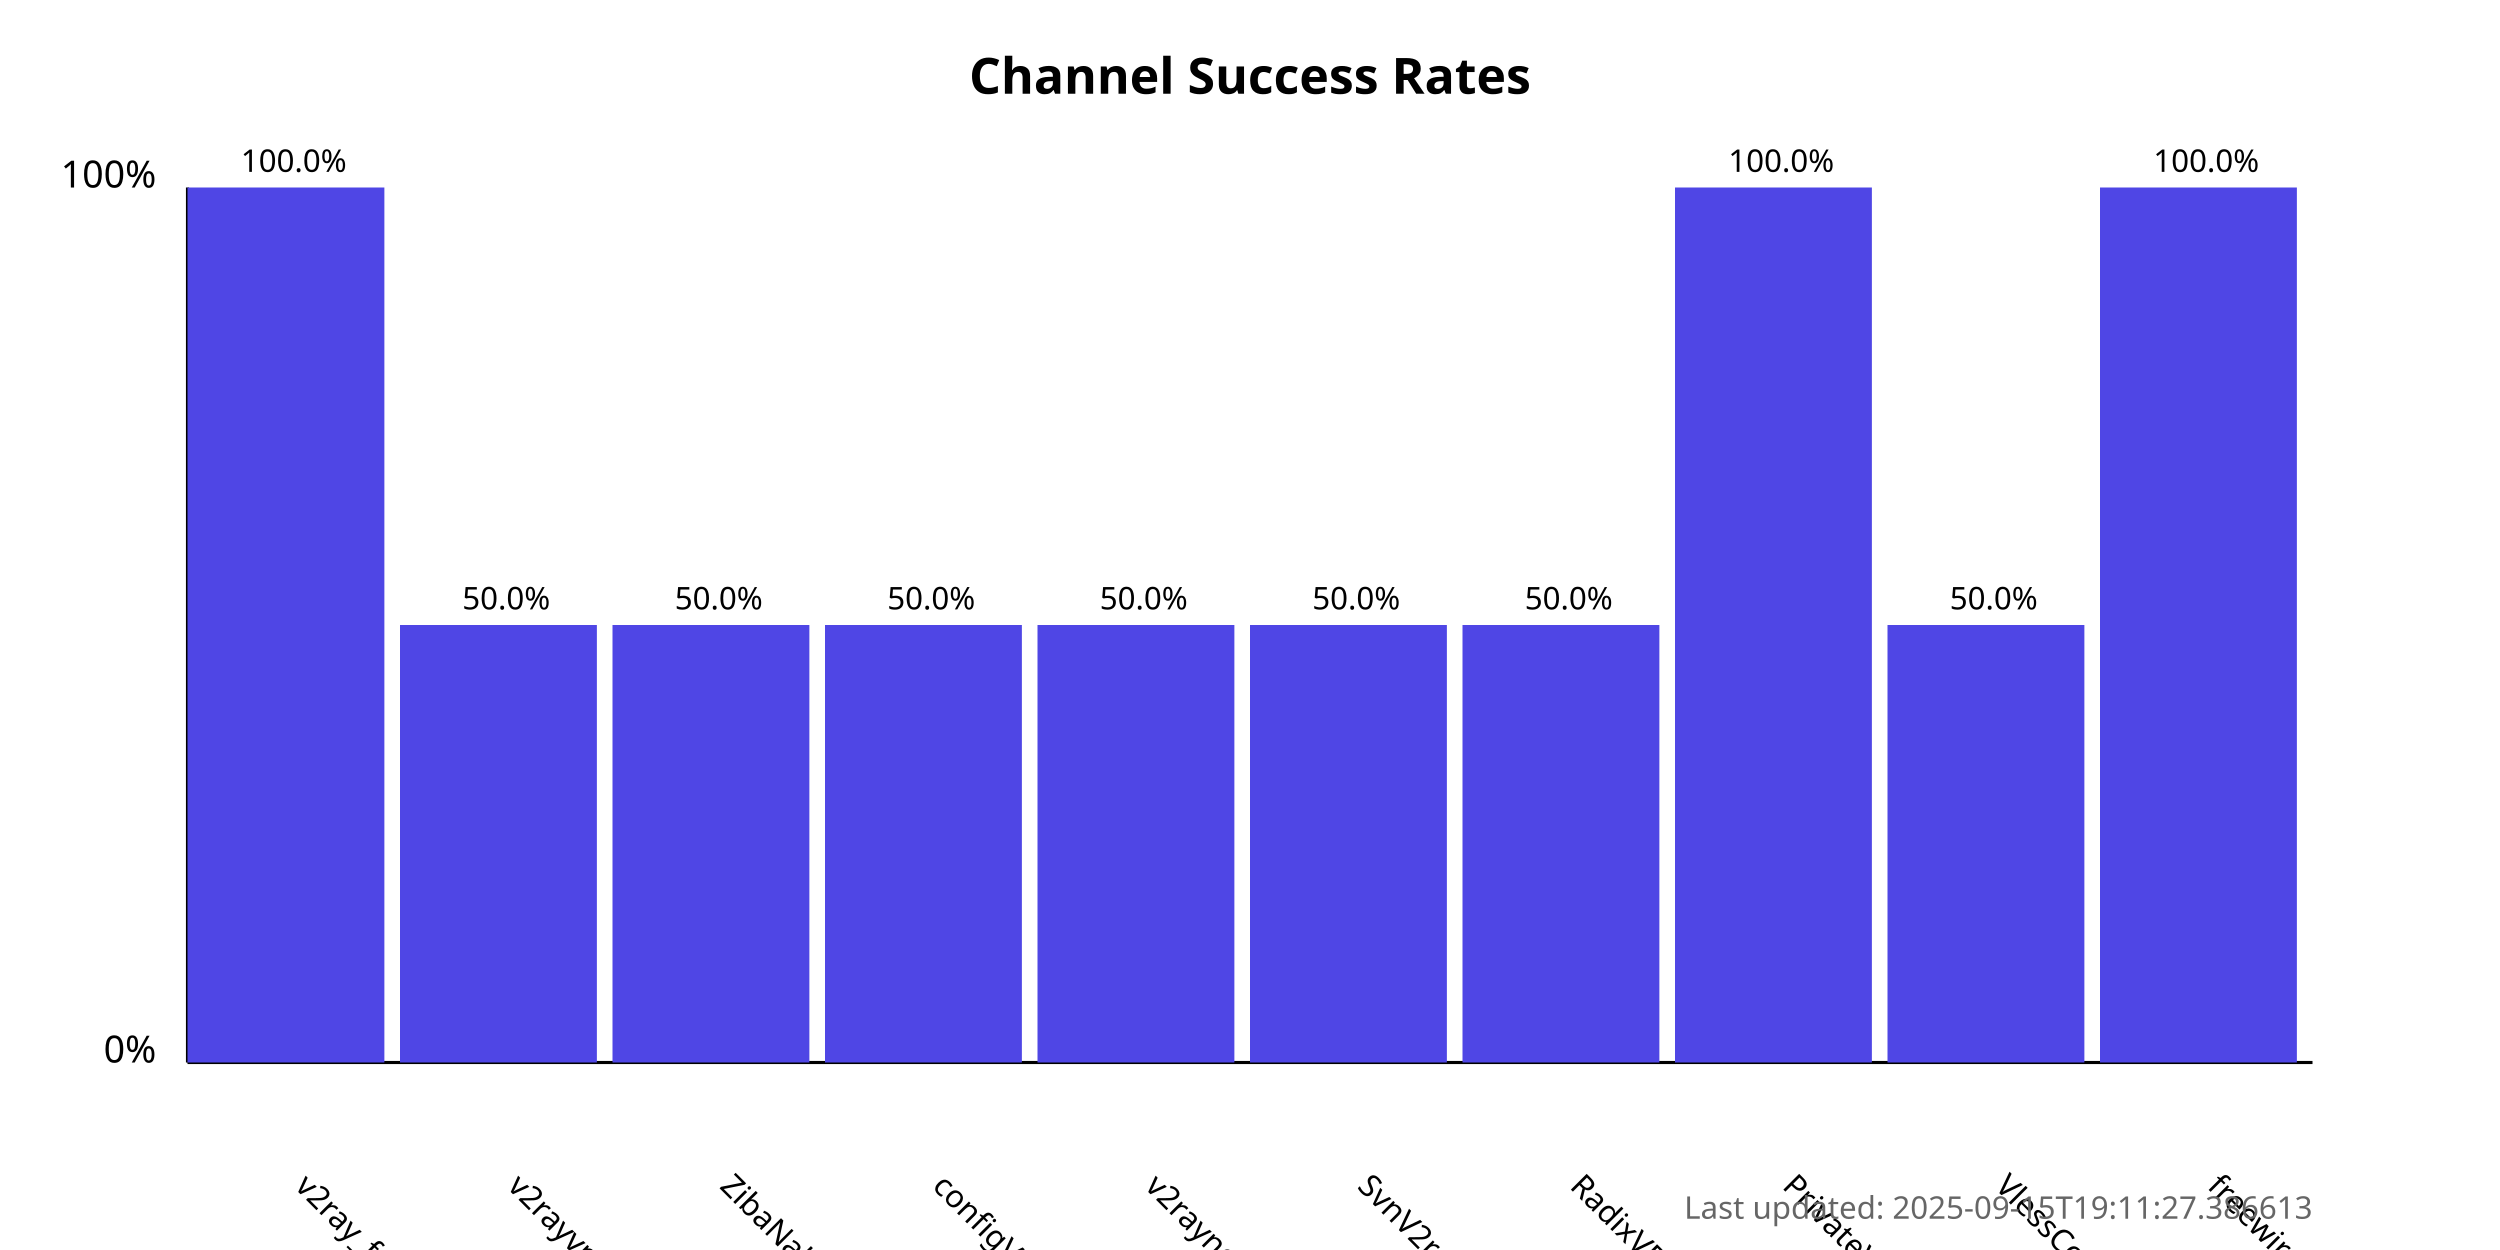
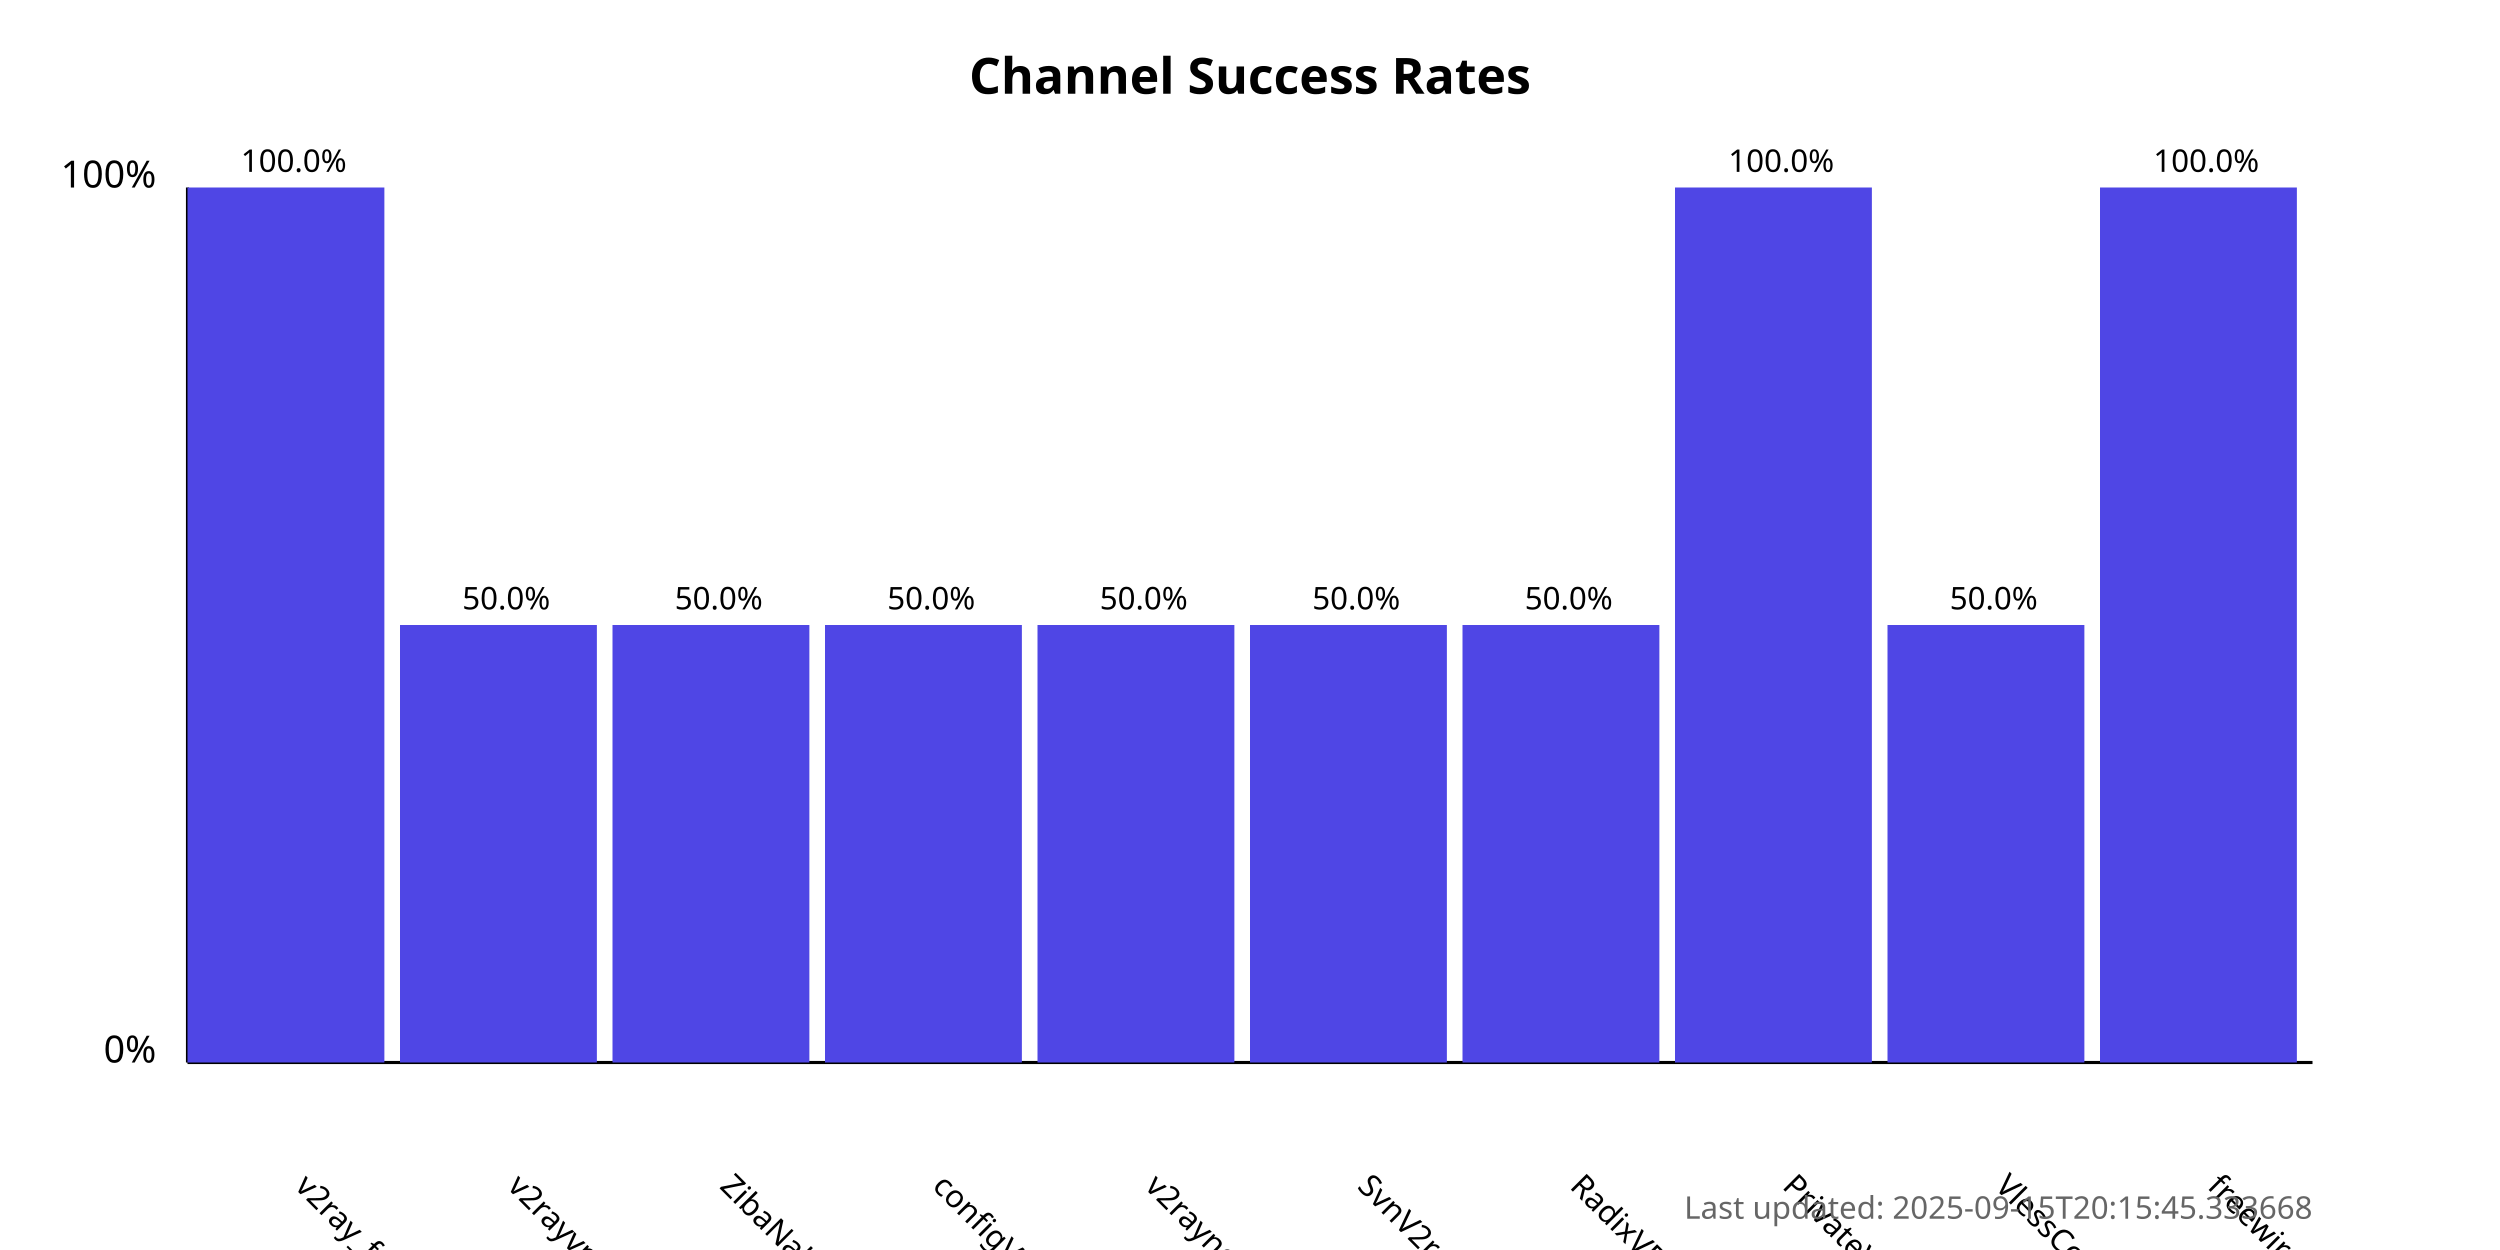
<svg xmlns="http://www.w3.org/2000/svg" width="800" height="400">
  <style>
            .chart-title { font: bold 16px sans-serif; }
            .axis-label { font: 12px sans-serif; }
            .tick-label { font: 10px sans-serif; }
            .bar { fill: #4f46e5; }
            .bar:hover { fill: #6366f1; }
            .timestamp { font: 10px sans-serif; fill: #666; }
        </style>
  <text x="400.0" y="30" text-anchor="middle" class="chart-title">
            Channel Success Rates
        </text>
  <line x1="60" y1="340" x2="60" y2="60" stroke="black" stroke-width="1" />
  <line x1="60" y1="340" x2="740" y2="340" stroke="black" stroke-width="1" />
  <text x="50" y="340" text-anchor="end" class="axis-label">0%</text>
  <text x="50" y="60" text-anchor="end" class="axis-label">100%</text>
  <g>
    <rect x="60" y="60.0" width="63.0" height="280.0" class="bar" />
    <text x="94.0" y="380" transform="rotate(45, 94.0, 380)" text-anchor="start" class="tick-label">
                v2ray_free_conf
            </text>
    <text x="94.0" y="55.0" text-anchor="middle" class="tick-label">
                100.0%
            </text>
  </g>
  <g>
    <rect x="128.0" y="200.0" width="63.0" height="140.0" class="bar" />
    <text x="162.0" y="380" transform="rotate(45, 162.0, 380)" text-anchor="start" class="tick-label">
                v2rayvpno
            </text>
    <text x="162.0" y="195.0" text-anchor="middle" class="tick-label">
                50.0%
            </text>
  </g>
  <g>
    <rect x="196.0" y="200.0" width="63.0" height="140.0" class="bar" />
    <text x="230.0" y="380" transform="rotate(45, 230.0, 380)" text-anchor="start" class="tick-label">
                ZibaNabz
            </text>
    <text x="230.0" y="195.0" text-anchor="middle" class="tick-label">
                50.0%
            </text>
  </g>
  <g>
    <rect x="264.0" y="200.0" width="63.0" height="140.0" class="bar" />
    <text x="298.0" y="380" transform="rotate(45, 298.0, 380)" text-anchor="start" class="tick-label">
                configV2rayForFree
            </text>
    <text x="298.0" y="195.0" text-anchor="middle" class="tick-label">
                50.0%
            </text>
  </g>
  <g>
    <rect x="332.0" y="200.0" width="63.0" height="140.0" class="bar" />
    <text x="366.0" y="380" transform="rotate(45, 366.0, 380)" text-anchor="start" class="tick-label">
                v2rayngvpn
            </text>
    <text x="366.0" y="195.0" text-anchor="middle" class="tick-label">
                50.0%
            </text>
  </g>
  <g>
    <rect x="400.0" y="200.0" width="63.0" height="140.0" class="bar" />
    <text x="434.0" y="380" transform="rotate(45, 434.0, 380)" text-anchor="start" class="tick-label">
                SvnV2ray
            </text>
    <text x="434.0" y="195.0" text-anchor="middle" class="tick-label">
                50.0%
            </text>
  </g>
  <g>
    <rect x="468.0" y="200.0" width="63.0" height="140.0" class="bar" />
    <text x="502.0" y="380" transform="rotate(45, 502.0, 380)" text-anchor="start" class="tick-label">
                RadixVPN
            </text>
    <text x="502.0" y="195.0" text-anchor="middle" class="tick-label">
                50.0%
            </text>
  </g>
  <g>
    <rect x="536.0" y="60.0" width="63.0" height="280.0" class="bar" />
    <text x="570.0" y="380" transform="rotate(45, 570.0, 380)" text-anchor="start" class="tick-label">
                PrivateVPNs
            </text>
    <text x="570.0" y="55.0" text-anchor="middle" class="tick-label">
                100.0%
            </text>
  </g>
  <g>
    <rect x="604.0" y="200.0" width="63.0" height="140.0" class="bar" />
    <text x="638.0" y="380" transform="rotate(45, 638.0, 380)" text-anchor="start" class="tick-label">
                VlessConfig
            </text>
    <text x="638.0" y="195.0" text-anchor="middle" class="tick-label">
                50.0%
            </text>
  </g>
  <g>
    <rect x="672.0" y="60.0" width="63.0" height="280.0" class="bar" />
    <text x="706.0" y="380" transform="rotate(45, 706.0, 380)" text-anchor="start" class="tick-label">
                freewireguard
            </text>
    <text x="706.0" y="55.0" text-anchor="middle" class="tick-label">
                100.0%
            </text>
  </g>
  <text x="740" y="390" text-anchor="end" class="timestamp">
-             Last updated: 2025-09-15T19:11:27.386613
+             Last updated: 2025-09-15T20:15:45.333668
        </text>
</svg>
